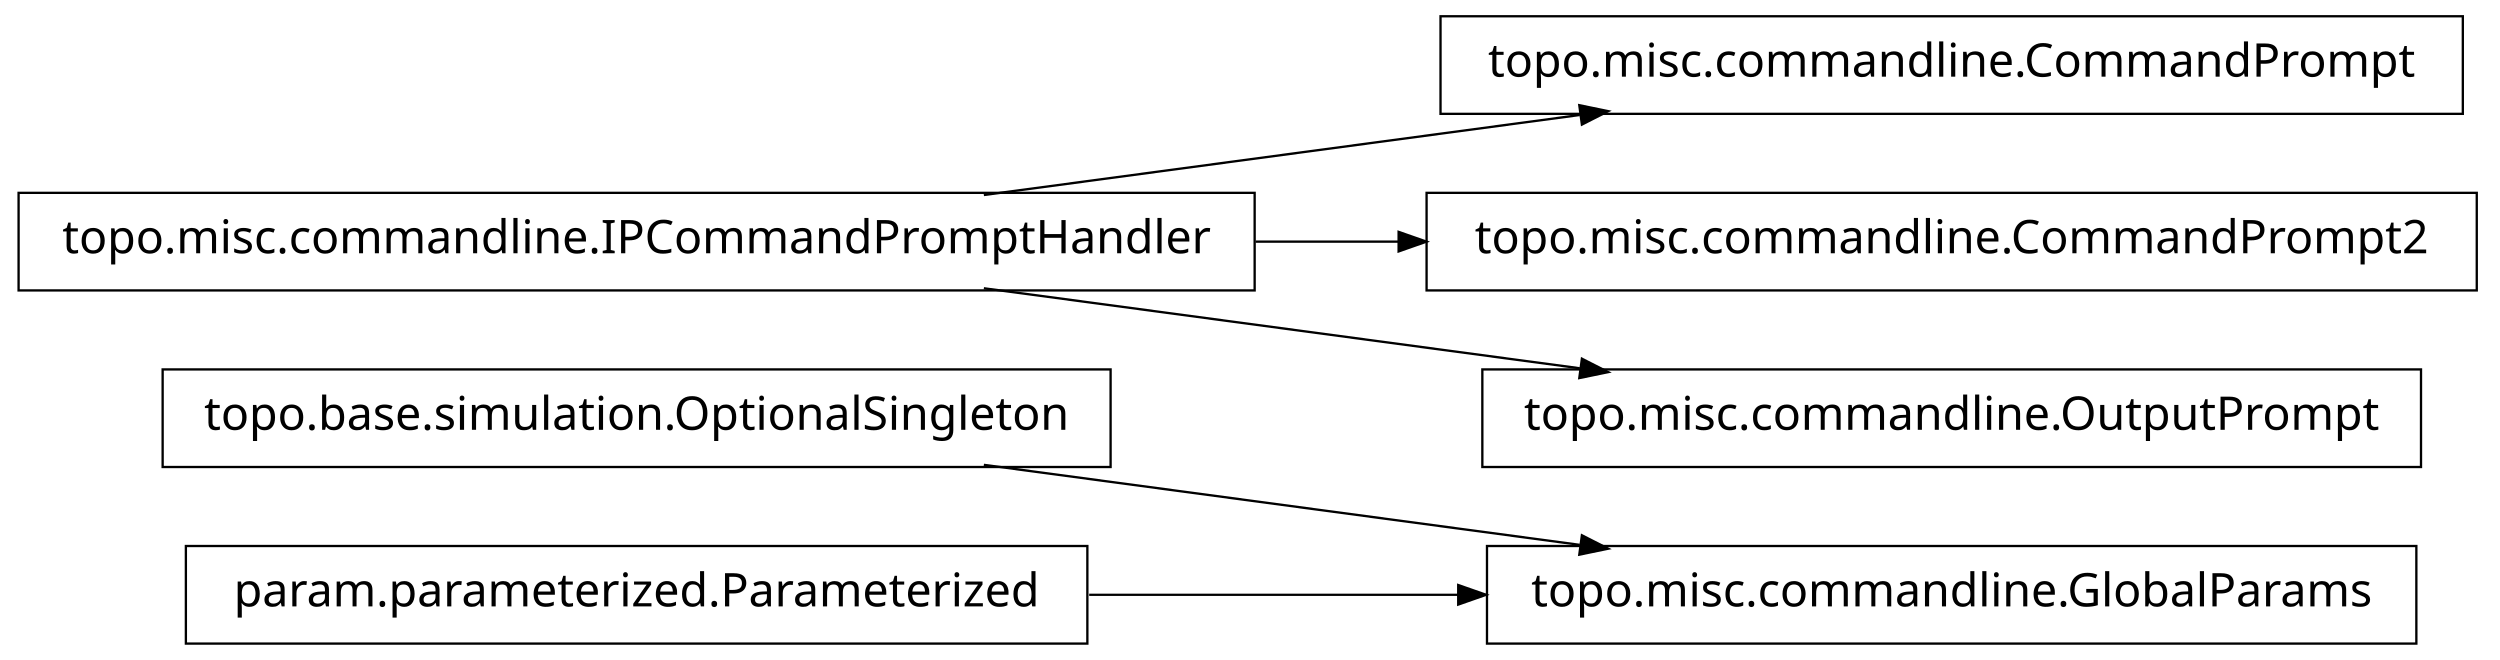
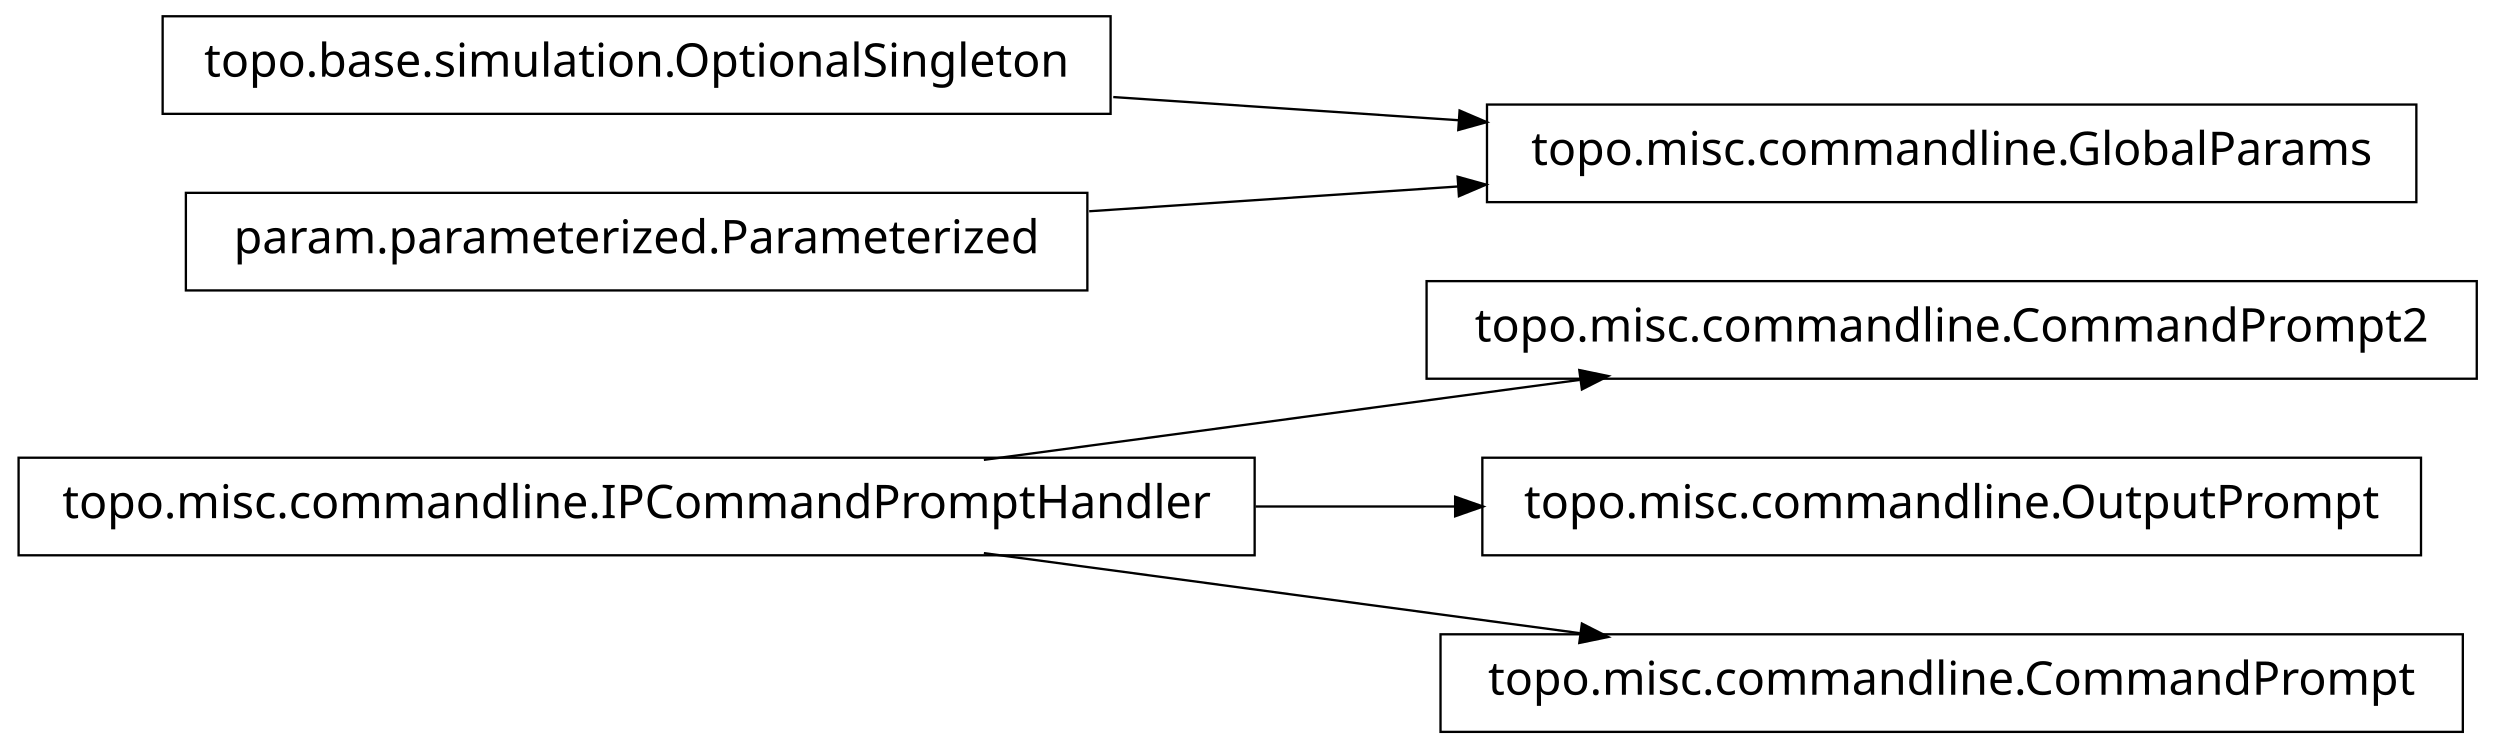
- <svg xmlns="http://www.w3.org/2000/svg" width="538pt" height="142pt" viewBox="0.00 0.00 538.00 142.00">
-   <g id="graph1" class="graph" transform="scale(1 1) rotate(0) translate(4 138)">
-     <polygon fill="white" stroke="white" points="-4,5 -4,-138 535,-138 535,5 -4,5" />
+ <svg xmlns="http://www.w3.org/2000/svg" width="538pt" height="161pt" viewBox="0.00 0.00 538.00 161.00">
+   <g id="graph1" class="graph" transform="scale(1 1) rotate(0) translate(4 157)">
+     <polygon fill="white" stroke="white" points="-4,5 -4,-157 535,-157 535,5 -4,5" />
    <g id="node1" class="node">
-       <polygon fill="none" stroke="black" stroke-width="0.5" points="235,-58.5 31,-58.5 31,-37.5 235,-37.5 235,-58.5" />
-       <text text-anchor="middle" x="133" y="-45.5" font-family="Vera" font-size="10.00">topo.base.simulation.OptionalSingleton</text>
+       <polygon fill="none" stroke="black" stroke-width="0.5" points="529,-96.5 303,-96.5 303,-75.5 529,-75.5 529,-96.5" />
+       <text text-anchor="middle" x="416" y="-83.5" font-family="Vera" font-size="10.00">topo.misc.commandline.CommandPrompt2</text>
    </g>
-     <g id="node5" class="node">
-       <polygon fill="none" stroke="black" stroke-width="0.5" points="516,-20.5 316,-20.5 316,0.5 516,0.5 516,-20.5" />
-       <text text-anchor="middle" x="416" y="-7.5" font-family="Vera" font-size="10.00">topo.misc.commandline.GlobalParams</text>
+     <g id="node2" class="node">
+       <polygon fill="none" stroke="black" stroke-width="0.5" points="266,-58.5 1.42109e-13,-58.5 0,-37.5 266,-37.5 266,-58.5" />
+       <text text-anchor="middle" x="133" y="-45.5" font-family="Vera" font-size="10.00">topo.misc.commandline.IPCommandPromptHandler</text>
    </g>
-     <g id="edge6" class="edge">
+     <g id="edge2" class="edge">
+       <path fill="none" stroke="black" stroke-width="0.5" d="M207.725,-58.034C247.219,-63.337 295.718,-69.849 335.976,-75.255" />
+       <polygon fill="black" stroke="black" points="336.159,-77.045 341.347,-75.976 336.625,-73.576 336.159,-77.045" />
+     </g>
+     <g id="node6" class="node">
+       <polygon fill="none" stroke="black" stroke-width="0.5" points="517,-58.5 315,-58.5 315,-37.5 517,-37.5 517,-58.5" />
+       <text text-anchor="middle" x="416" y="-45.5" font-family="Vera" font-size="10.00">topo.misc.commandline.OutputPrompt</text>
+     </g>
+     <g id="edge4" class="edge">
+       <path fill="none" stroke="black" stroke-width="0.5" d="M266.213,-48C280.641,-48 295.185,-48 309.24,-48" />
+       <polygon fill="black" stroke="black" points="309.396,-49.75 314.396,-48 309.396,-46.25 309.396,-49.75" />
+     </g>
+     <g id="node11" class="node">
+       <polygon fill="none" stroke="black" stroke-width="0.5" points="526,-20.5 306,-20.5 306,0.5 526,0.5 526,-20.5" />
+       <text text-anchor="middle" x="416" y="-7.5" font-family="Vera" font-size="10.00">topo.misc.commandline.CommandPrompt</text>
+     </g>
+     <g id="edge10" class="edge">
      <path fill="none" stroke="black" stroke-width="0.5" d="M207.725,-37.966C247.219,-32.663 295.718,-26.151 335.976,-20.745" />
      <polygon fill="black" stroke="black" points="336.625,-22.424 341.347,-20.024 336.159,-18.955 336.625,-22.424" />
    </g>
-     <g id="node2" class="node">
-       <polygon fill="none" stroke="black" stroke-width="0.5" points="526,-134.5 306,-134.5 306,-113.5 526,-113.5 526,-134.5" />
-       <text text-anchor="middle" x="416" y="-121.5" font-family="Vera" font-size="10.00">topo.misc.commandline.CommandPrompt</text>
+     <g id="node4" class="node">
+       <polygon fill="none" stroke="black" stroke-width="0.5" points="235,-153.5 31,-153.5 31,-132.5 235,-132.5 235,-153.5" />
+       <text text-anchor="middle" x="133" y="-140.5" font-family="Vera" font-size="10.00">topo.base.simulation.OptionalSingleton</text>
    </g>
-     <g id="node3" class="node">
-       <polygon fill="none" stroke="black" stroke-width="0.5" points="266,-96.5 1.42109e-13,-96.5 0,-75.5 266,-75.5 266,-96.5" />
-       <text text-anchor="middle" x="133" y="-83.5" font-family="Vera" font-size="10.00">topo.misc.commandline.IPCommandPromptHandler</text>
-     </g>
-     <g id="edge2" class="edge">
-       <path fill="none" stroke="black" stroke-width="0.5" d="M207.725,-96.034C247.219,-101.337 295.718,-107.849 335.976,-113.255" />
-       <polygon fill="black" stroke="black" points="336.159,-115.045 341.347,-113.976 336.625,-111.576 336.159,-115.045" />
-     </g>
-     <g id="node9" class="node">
-       <polygon fill="none" stroke="black" stroke-width="0.5" points="529,-96.5 303,-96.5 303,-75.5 529,-75.5 529,-96.5" />
-       <text text-anchor="middle" x="416" y="-83.5" font-family="Vera" font-size="10.00">topo.misc.commandline.CommandPrompt2</text>
+     <g id="node8" class="node">
+       <polygon fill="none" stroke="black" stroke-width="0.5" points="516,-134.5 316,-134.5 316,-113.5 516,-113.5 516,-134.5" />
+       <text text-anchor="middle" x="416" y="-121.5" font-family="Vera" font-size="10.00">topo.misc.commandline.GlobalParams</text>
    </g>
    <g id="edge8" class="edge">
-       <path fill="none" stroke="black" stroke-width="0.5" d="M266.213,-86C276.562,-86 286.97,-86 297.216,-86" />
-       <polygon fill="black" stroke="black" points="297.231,-87.75 302.231,-86 297.231,-84.25 297.231,-87.75" />
+       <path fill="none" stroke="black" stroke-width="0.5" d="M235.57,-136.114C259.789,-134.488 285.658,-132.751 310.025,-131.115" />
+       <polygon fill="black" stroke="black" points="310.329,-132.849 315.2,-130.767 310.094,-129.356 310.329,-132.849" />
    </g>
-     <g id="node11" class="node">
-       <polygon fill="none" stroke="black" stroke-width="0.5" points="517,-58.5 315,-58.5 315,-37.5 517,-37.5 517,-58.5" />
-       <text text-anchor="middle" x="416" y="-45.5" font-family="Vera" font-size="10.00">topo.misc.commandline.OutputPrompt</text>
+     <g id="node5" class="node">
+       <polygon fill="none" stroke="black" stroke-width="0.5" points="230,-115.5 36,-115.5 36,-94.5 230,-94.5 230,-115.5" />
+       <text text-anchor="middle" x="133" y="-102.5" font-family="Vera" font-size="10.00">param.parameterized.Parameterized</text>
    </g>
-     <g id="edge10" class="edge">
-       <path fill="none" stroke="black" stroke-width="0.5" d="M207.725,-75.966C247.219,-70.663 295.718,-64.151 335.976,-58.745" />
-       <polygon fill="black" stroke="black" points="336.625,-60.424 341.347,-58.024 336.159,-56.955 336.625,-60.424" />
-     </g>
-     <g id="node6" class="node">
-       <polygon fill="none" stroke="black" stroke-width="0.5" points="230,-20.5 36,-20.5 36,0.5 230,0.5 230,-20.5" />
-       <text text-anchor="middle" x="133" y="-7.5" font-family="Vera" font-size="10.00">param.parameterized.Parameterized</text>
-     </g>
-     <g id="edge4" class="edge">
-       <path fill="none" stroke="black" stroke-width="0.5" d="M230.393,-10C256.024,-10 283.802,-10 309.868,-10" />
-       <polygon fill="black" stroke="black" points="310.057,-11.75 315.057,-10 310.057,-8.25 310.057,-11.75" />
+     <g id="edge6" class="edge">
+       <path fill="none" stroke="black" stroke-width="0.5" d="M230.393,-111.539C256.024,-113.26 283.802,-115.124 309.868,-116.875" />
+       <polygon fill="black" stroke="black" points="309.951,-118.634 315.057,-117.223 310.186,-115.142 309.951,-118.634" />
    </g>
  </g>
</svg>
